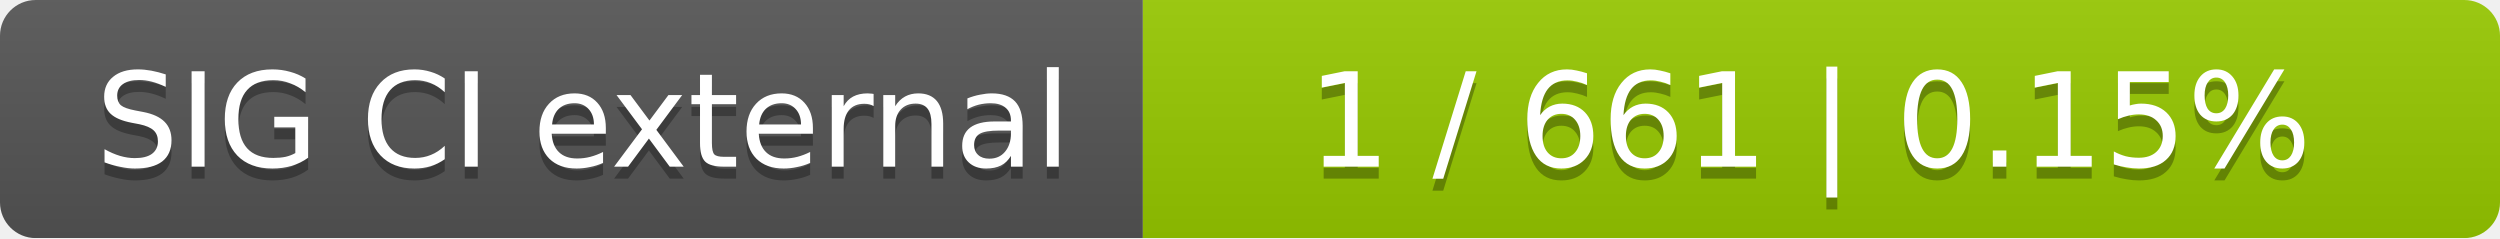
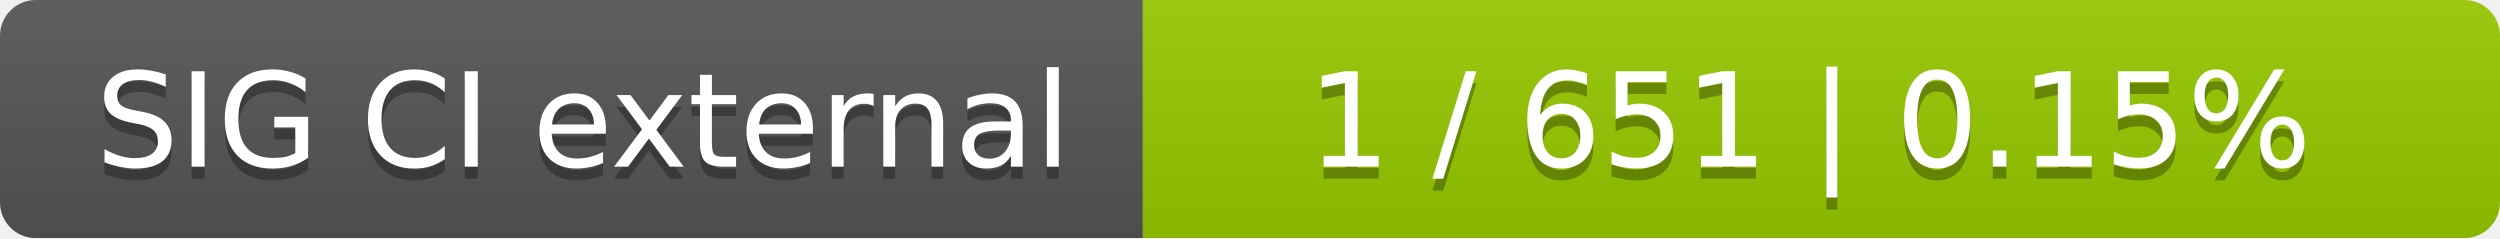
<svg xmlns="http://www.w3.org/2000/svg" width="210" height="20">
  <linearGradient id="smooth" x2="0" y2="100%">
    <stop offset="0" stop-color="#bbb" stop-opacity=".1" />
    <stop offset="1" stop-opacity=".1" />
  </linearGradient>
  <mask id="round">
    <rect width="210" height="20" rx="3" fill="#fff" />
  </mask>
  <g mask="url(#round)">
    <rect width="96" height="20" fill="#555" />
    <rect x="96" width="114" height="20" fill="#97ca00" />
    <rect width="210" height="20" fill="url(#smooth)" />
  </g>
  <g fill="#fff" text-anchor="middle" font-family="DejaVu Sans,Verdana,Geneva,sans-serif" font-size="11">
    <text x="49" y="15" fill="#010101" fill-opacity=".3">SIG CI external</text>
    <text x="49" y="14">SIG CI external</text>
-     <text x="152" y="15" fill="#010101" fill-opacity=".3">1 / 661    |    0.15%</text>
-     <text x="152" y="14">1 / 661    |    0.15%</text>
+     <text x="152" y="15" fill="#010101" fill-opacity=".3">1 / 651    |    0.15%</text>
+     <text x="152" y="14">1 / 651    |    0.15%</text>
  </g>
</svg>
